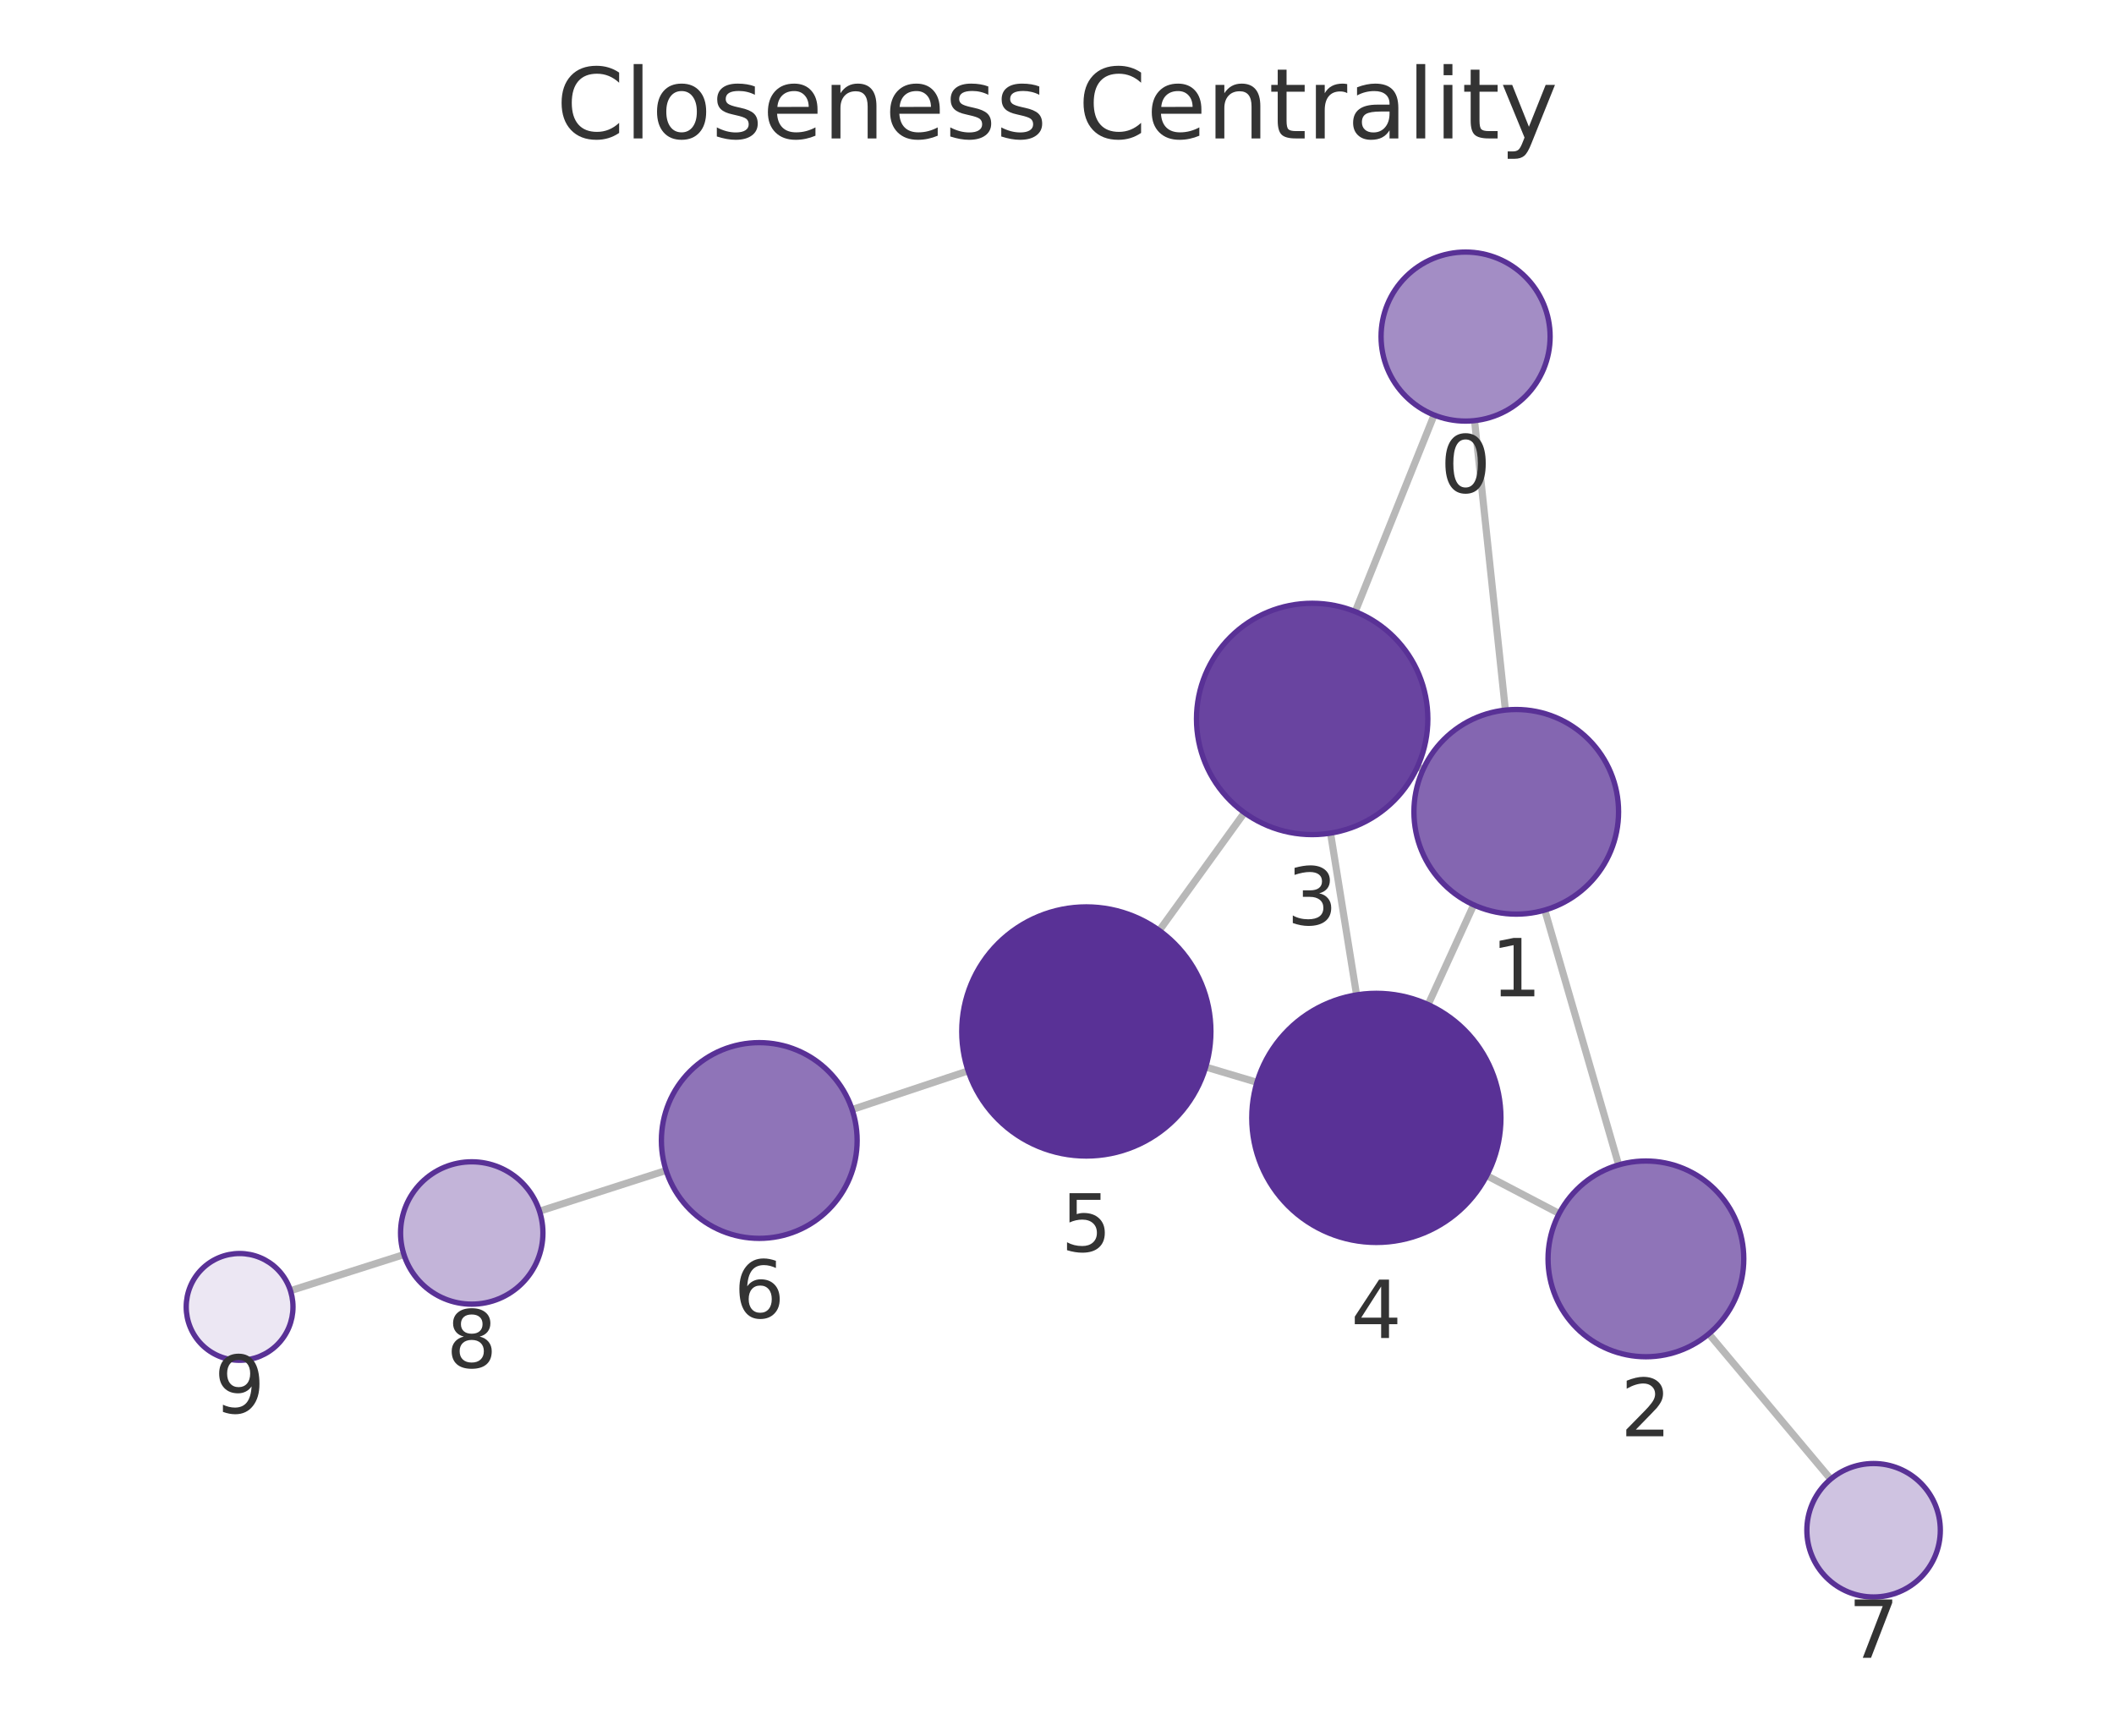
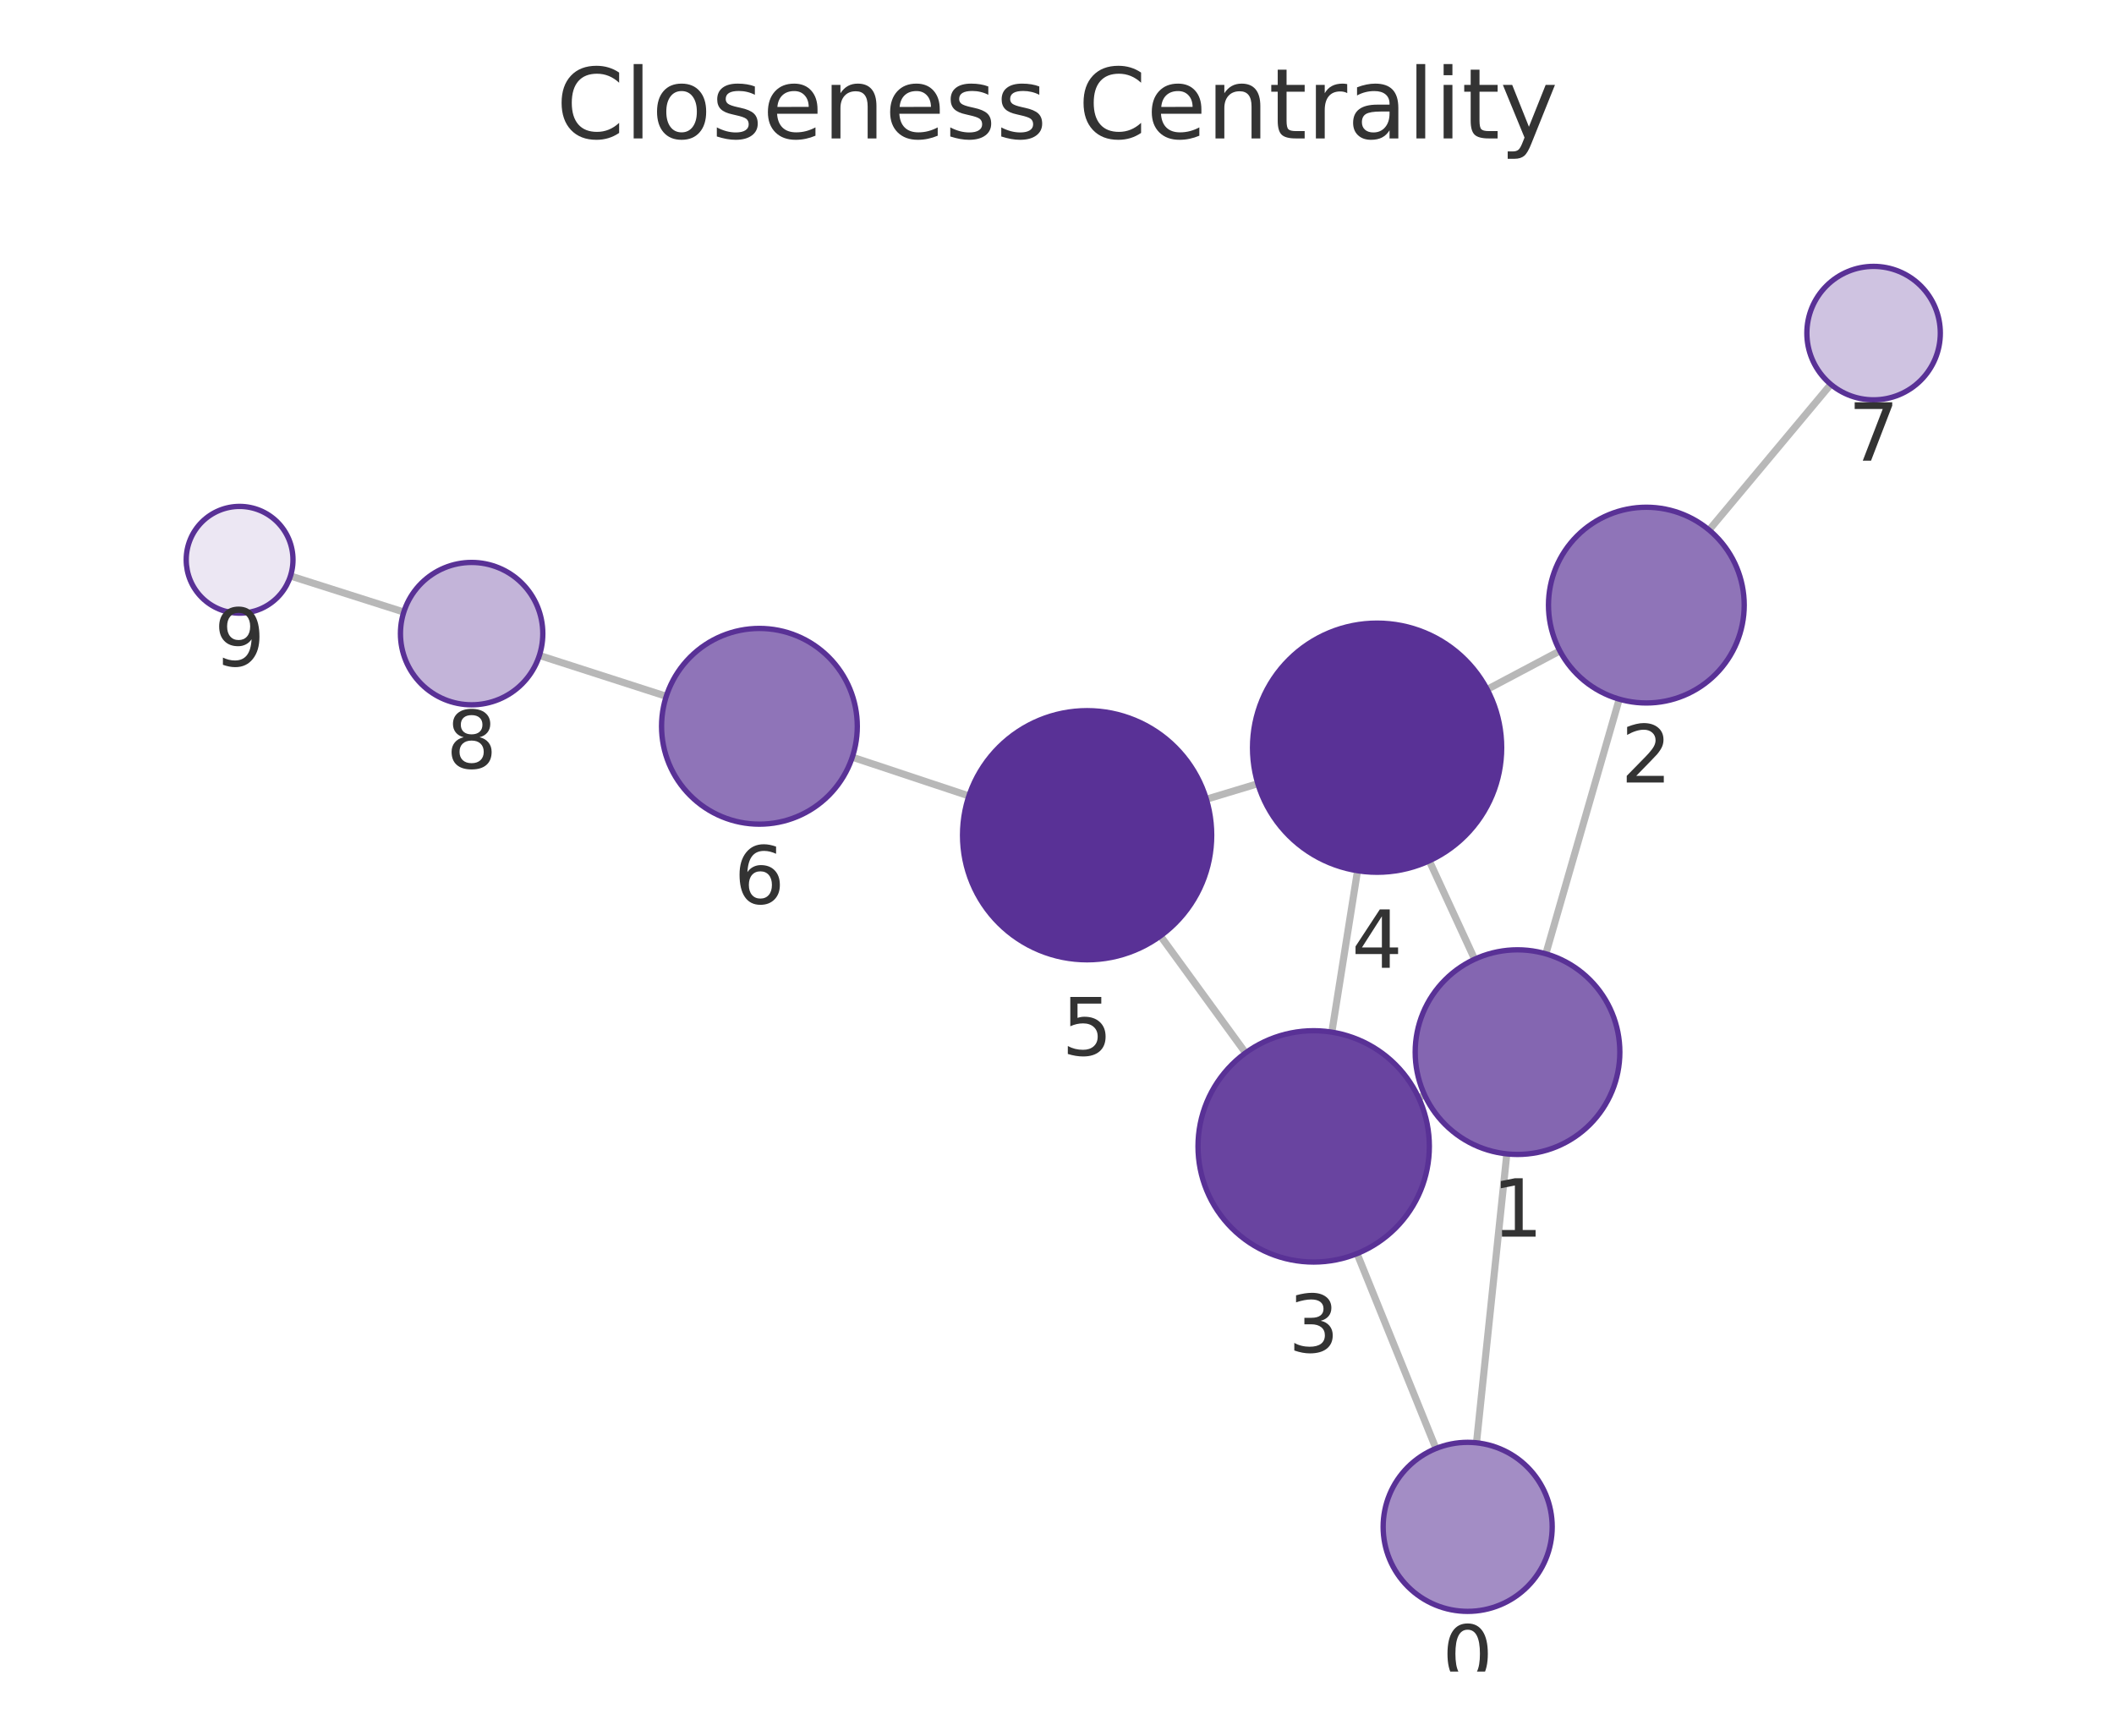
<svg xmlns="http://www.w3.org/2000/svg" xmlns:xlink="http://www.w3.org/1999/xlink" width="237.6pt" height="195.078pt" viewBox="0 0 237.6 195.078" version="1.1">
  <defs>
    <style type="text/css">*{stroke-linejoin: round; stroke-linecap: butt}</style>
  </defs>
  <g id="figure_1">
    <g id="patch_1">
      <path d="M 0 195.078  L 237.6 195.078  L 237.6 0  L 0 0  L 0 195.078  z " style="fill: none" />
    </g>
    <g id="axes_1">
      <g id="patch_2">
        <path d="M 7.2 187.878  L 230.4 187.878  L 230.4 21.558  L 7.2 21.558  L 7.2 187.878  z " style="fill: none" />
      </g>
      <g id="EdgeCollection_1">
-         <path d="M 165.73 47.277  L 169.198 79.809  " clip-path="url(#p75b2a2b35e)" style="fill: #b8b8b8; stroke: #b8b8b8; stroke-width: 0.8" />
-         <path d="M 161.185 46.647  L 152.32 68.74  " clip-path="url(#p75b2a2b35e)" style="fill: #b8b8b8; stroke: #b8b8b8; stroke-width: 0.8" />
-         <path d="M 173.621 102.289  L 181.926 130.927  " clip-path="url(#p75b2a2b35e)" style="fill: #b8b8b8; stroke: #b8b8b8; stroke-width: 0.8" />
-         <path d="M 159.95 86.481  L 159.311 86.19  " clip-path="url(#p75b2a2b35e)" style="fill: #b8b8b8; stroke: #b8b8b8; stroke-width: 0.8" />
-         <path d="M 165.637 101.703  L 160.514 112.911  " clip-path="url(#p75b2a2b35e)" style="fill: #b8b8b8; stroke: #b8b8b8; stroke-width: 0.8" />
-         <path d="M 175.243 136.393  L 167.099 132.133  " clip-path="url(#p75b2a2b35e)" style="fill: #b8b8b8; stroke: #b8b8b8; stroke-width: 0.8" />
-         <path d="M 192.06 149.919  L 205.759 166.248  " clip-path="url(#p75b2a2b35e)" style="fill: #b8b8b8; stroke: #b8b8b8; stroke-width: 0.8" />
-         <path d="M 149.544 93.639  L 152.47 111.822  " clip-path="url(#p75b2a2b35e)" style="fill: #b8b8b8; stroke: #b8b8b8; stroke-width: 0.8" />
-         <path d="M 139.865 91.341  L 130.296 104.583  " clip-path="url(#p75b2a2b35e)" style="fill: #b8b8b8; stroke: #b8b8b8; stroke-width: 0.8" />
-         <path d="M 141.277 121.646  L 135.513 119.928  " clip-path="url(#p75b2a2b35e)" style="fill: #b8b8b8; stroke: #b8b8b8; stroke-width: 0.8" />
-         <path d="M 108.814 120.358  L 95.772 124.707  " clip-path="url(#p75b2a2b35e)" style="fill: #b8b8b8; stroke: #b8b8b8; stroke-width: 0.8" />
-         <path d="M 74.865 131.554  L 60.637 136.131  " clip-path="url(#p75b2a2b35e)" style="fill: #b8b8b8; stroke: #b8b8b8; stroke-width: 0.8" />
-         <path d="M 45.398 141.007  L 32.647 145.067  " clip-path="url(#p75b2a2b35e)" style="fill: #b8b8b8; stroke: #b8b8b8; stroke-width: 0.8" />
+         <path d="M 165.949 162.162  L 169.358 129.691  " clip-path="url(#p4c130f83ab)" style="fill: #b8b8b8; stroke: #b8b8b8; stroke-width: 0.8" />
+         <path d="M 161.393 162.804  L 152.526 140.898  " clip-path="url(#p4c130f83ab)" style="fill: #b8b8b8; stroke: #b8b8b8; stroke-width: 0.8" />
+         <path d="M 173.743 107.204  L 181.992 78.581  " clip-path="url(#p4c130f83ab)" style="fill: #b8b8b8; stroke: #b8b8b8; stroke-width: 0.8" />
+         <path d="M 160.12 123.081  L 159.448 123.391  " clip-path="url(#p4c130f83ab)" style="fill: #b8b8b8; stroke: #b8b8b8; stroke-width: 0.8" />
+         <path d="M 165.742 107.811  L 160.641 96.75  " clip-path="url(#p4c130f83ab)" style="fill: #b8b8b8; stroke: #b8b8b8; stroke-width: 0.8" />
+         <path d="M 175.317 73.159  L 167.149 77.485  " clip-path="url(#p4c130f83ab)" style="fill: #b8b8b8; stroke: #b8b8b8; stroke-width: 0.8" />
+         <path d="M 192.091 59.57  L 205.772 43.196  " clip-path="url(#p4c130f83ab)" style="fill: #b8b8b8; stroke: #b8b8b8; stroke-width: 0.8" />
+         <path d="M 149.691 116.009  L 152.578 97.863  " clip-path="url(#p4c130f83ab)" style="fill: #b8b8b8; stroke: #b8b8b8; stroke-width: 0.8" />
+         <path d="M 139.997 118.338  L 130.425 105.193  " clip-path="url(#p4c130f83ab)" style="fill: #b8b8b8; stroke: #b8b8b8; stroke-width: 0.8" />
+         <path d="M 141.374 88.083  L 135.588 89.829  " clip-path="url(#p4c130f83ab)" style="fill: #b8b8b8; stroke: #b8b8b8; stroke-width: 0.8" />
+         <path d="M 108.9 89.459  L 95.794 85.102  " clip-path="url(#p4c130f83ab)" style="fill: #b8b8b8; stroke: #b8b8b8; stroke-width: 0.8" />
+         <path d="M 74.885 78.26  L 60.623 73.667  " clip-path="url(#p4c130f83ab)" style="fill: #b8b8b8; stroke: #b8b8b8; stroke-width: 0.8" />
+         <path d="M 45.385 68.79  L 32.647 64.737  " clip-path="url(#p4c130f83ab)" style="fill: #b8b8b8; stroke: #b8b8b8; stroke-width: 0.8" />
      </g>
      <g id="VertexCollection_1">
-         <path d="M 164.723 47.33  C 167.242 47.33 169.659 46.329 171.44 44.548  C 173.222 42.766 174.223 40.35 174.223 37.83  C 174.223 35.311 173.222 32.894 171.44 31.113  C 169.659 29.331 167.242 28.33 164.723 28.33  C 162.203 28.33 159.787 29.331 158.005 31.113  C 156.224 32.894 155.223 35.311 155.223 37.83  C 155.223 40.35 156.224 42.766 158.005 44.548  C 159.787 46.329 162.203 47.33 164.723 47.33  z " clip-path="url(#p75b2a2b35e)" style="fill: #a38dc5; stroke: #593196; stroke-width: 0.6" />
-         <path d="M 170.417 102.744  C 173.467 102.744 176.393 101.533 178.549 99.376  C 180.706 97.219 181.917 94.294 181.917 91.244  C 181.917 88.194 180.706 85.269 178.549 83.113  C 176.393 80.956 173.467 79.744 170.417 79.744  C 167.368 79.744 164.442 80.956 162.286 83.113  C 160.129 85.269 158.917 88.194 158.917 91.244  C 158.917 94.294 160.129 97.219 162.286 99.376  C 164.442 101.533 167.368 102.744 170.417 102.744  z " clip-path="url(#p75b2a2b35e)" style="fill: #8466b1; stroke: #593196; stroke-width: 0.6" />
-         <path d="M 184.99 152.492  C 187.907 152.492 190.705 151.333 192.768 149.27  C 194.831 147.207 195.99 144.409 195.99 141.492  C 195.99 138.574 194.831 135.776 192.768 133.713  C 190.705 131.651 187.907 130.492 184.99 130.492  C 182.073 130.492 179.275 131.651 177.212 133.713  C 175.149 135.776 173.99 138.574 173.99 141.492  C 173.99 144.409 175.149 147.207 177.212 149.27  C 179.275 151.333 182.073 152.492 184.99 152.492  z " clip-path="url(#p75b2a2b35e)" style="fill: #8f74b8; stroke: #593196; stroke-width: 0.6" />
-         <path d="M 147.479 93.805  C 150.927 93.805 154.233 92.435 156.671 89.997  C 159.109 87.559 160.479 84.252 160.479 80.805  C 160.479 77.357 159.109 74.05 156.671 71.612  C 154.233 69.174 150.927 67.805 147.479 67.805  C 144.031 67.805 140.724 69.174 138.287 71.612  C 135.849 74.05 134.479 77.357 134.479 80.805  C 134.479 84.252 135.849 87.559 138.287 89.997  C 140.724 92.435 144.031 93.805 147.479 93.805  z " clip-path="url(#p75b2a2b35e)" style="fill: #6944a0; stroke: #593196; stroke-width: 0.6" />
-         <path d="M 154.693 139.644  C 158.406 139.644 161.968 138.169 164.593 135.544  C 167.218 132.918 168.693 129.357 168.693 125.644  C 168.693 121.931 167.218 118.37 164.593 115.745  C 161.968 113.119 158.406 111.644 154.693 111.644  C 150.981 111.644 147.419 113.119 144.794 115.745  C 142.169 118.37 140.693 121.931 140.693 125.644  C 140.693 129.357 142.169 132.918 144.794 135.544  C 147.419 138.169 150.981 139.644 154.693 139.644  z " clip-path="url(#p75b2a2b35e)" style="fill: #593196; stroke: #593196; stroke-width: 0.6" />
-         <path d="M 122.096 129.93  C 125.809 129.93 129.37 128.455 131.995 125.829  C 134.621 123.204 136.096 119.643 136.096 115.93  C 136.096 112.217 134.621 108.656 131.995 106.03  C 129.37 103.405 125.809 101.93 122.096 101.93  C 118.383 101.93 114.822 103.405 112.196 106.03  C 109.571 108.656 108.096 112.217 108.096 115.93  C 108.096 119.643 109.571 123.204 112.196 125.829  C 114.822 128.455 118.383 129.93 122.096 129.93  z " clip-path="url(#p75b2a2b35e)" style="fill: #593196; stroke: #593196; stroke-width: 0.6" />
-         <path d="M 85.337 139.186  C 88.254 139.186 91.052 138.027 93.115 135.964  C 95.178 133.901 96.337 131.103 96.337 128.186  C 96.337 125.269 95.178 122.471 93.115 120.408  C 91.052 118.345 88.254 117.186 85.337 117.186  C 82.42 117.186 79.622 118.345 77.559 120.408  C 75.496 122.471 74.337 125.269 74.337 128.186  C 74.337 131.103 75.496 133.901 77.559 135.964  C 79.622 138.027 82.42 139.186 85.337 139.186  z " clip-path="url(#p75b2a2b35e)" style="fill: #8f74b8; stroke: #593196; stroke-width: 0.6" />
-         <path d="M 210.58 179.493  C 212.569 179.493 214.476 178.703 215.883 177.297  C 217.289 175.89 218.08 173.982 218.08 171.993  C 218.08 170.004 217.289 168.097 215.883 166.69  C 214.476 165.284 212.569 164.493 210.58 164.493  C 208.591 164.493 206.683 165.284 205.276 166.69  C 203.87 168.097 203.08 170.004 203.08 171.993  C 203.08 173.982 203.87 175.89 205.276 177.297  C 206.683 178.703 208.591 179.493 210.58 179.493  z " clip-path="url(#p75b2a2b35e)" style="fill: #cfc3e1; stroke: #593196; stroke-width: 0.6" />
-         <path d="M 53.021 146.58  C 55.142 146.58 57.177 145.737 58.678 144.237  C 60.178 142.737 61.021 140.702 61.021 138.58  C 61.021 136.459 60.178 134.424 58.678 132.923  C 57.177 131.423 55.142 130.58 53.021 130.58  C 50.899 130.58 48.864 131.423 47.364 132.923  C 45.864 134.424 45.021 136.459 45.021 138.58  C 45.021 140.702 45.864 142.737 47.364 144.237  C 48.864 145.737 50.899 146.58 53.021 146.58  z " clip-path="url(#p75b2a2b35e)" style="fill: #c3b4d9; stroke: #593196; stroke-width: 0.6" />
-         <path d="M 26.93 152.888  C 28.521 152.888 30.047 152.255 31.173 151.13  C 32.298 150.005 32.93 148.479 32.93 146.888  C 32.93 145.296 32.298 143.77 31.173 142.645  C 30.047 141.52 28.521 140.888 26.93 140.888  C 25.339 140.888 23.813 141.52 22.687 142.645  C 21.562 143.77 20.93 145.296 20.93 146.888  C 20.93 148.479 21.562 150.005 22.687 151.13  C 23.813 152.255 25.339 152.888 26.93 152.888  z " clip-path="url(#p75b2a2b35e)" style="fill: #ece7f3; stroke: #593196; stroke-width: 0.6" />
+         <path d="M 164.957 181.11  C 167.476 181.11 169.893 180.109 171.675 178.327  C 173.456 176.546 174.457 174.129 174.457 171.61  C 174.457 169.09 173.456 166.674 171.675 164.892  C 169.893 163.111 167.476 162.11 164.957 162.11  C 162.438 162.11 160.021 163.111 158.24 164.892  C 156.458 166.674 155.457 169.09 155.457 171.61  C 155.457 174.129 156.458 176.546 158.24 178.327  C 160.021 180.109 162.438 181.11 164.957 181.11  z " clip-path="url(#p4c130f83ab)" style="fill: #a38dc5; stroke: #593196; stroke-width: 0.6" />
+         <path d="M 170.559 129.754  C 173.608 129.754 176.534 128.542 178.69 126.386  C 180.847 124.229 182.059 121.304 182.059 118.254  C 182.059 115.204 180.847 112.279 178.69 110.122  C 176.534 107.966 173.608 106.754 170.559 106.754  C 167.509 106.754 164.583 107.966 162.427 110.122  C 160.27 112.279 159.059 115.204 159.059 118.254  C 159.059 121.304 160.27 124.229 162.427 126.386  C 164.583 128.542 167.509 129.754 170.559 129.754  z " clip-path="url(#p4c130f83ab)" style="fill: #8466b1; stroke: #593196; stroke-width: 0.6" />
+         <path d="M 185.039 79.011  C 187.956 79.011 190.754 77.852 192.817 75.79  C 194.879 73.727 196.039 70.929 196.039 68.011  C 196.039 65.094 194.879 62.296 192.817 60.233  C 190.754 58.171 187.956 57.011 185.039 57.011  C 182.121 57.011 179.323 58.171 177.26 60.233  C 175.198 62.296 174.039 65.094 174.039 68.011  C 174.039 70.929 175.198 73.727 177.26 75.79  C 179.323 77.852 182.121 79.011 185.039 79.011  z " clip-path="url(#p4c130f83ab)" style="fill: #8f74b8; stroke: #593196; stroke-width: 0.6" />
+         <path d="M 147.649 141.847  C 151.096 141.847 154.403 140.478 156.841 138.04  C 159.279 135.602 160.649 132.295 160.649 128.847  C 160.649 125.4 159.279 122.093 156.841 119.655  C 154.403 117.217 151.096 115.847 147.649 115.847  C 144.201 115.847 140.894 117.217 138.456 119.655  C 136.018 122.093 134.649 125.4 134.649 128.847  C 134.649 132.295 136.018 135.602 138.456 138.04  C 140.894 140.478 144.201 141.847 147.649 141.847  z " clip-path="url(#p4c130f83ab)" style="fill: #6944a0; stroke: #593196; stroke-width: 0.6" />
+         <path d="M 154.777 98.037  C 158.49 98.037 162.051 96.562 164.677 93.937  C 167.302 91.311 168.777 87.75 168.777 84.037  C 168.777 80.324 167.302 76.763 164.677 74.138  C 162.051 71.512 158.49 70.037 154.777 70.037  C 151.064 70.037 147.503 71.512 144.878 74.138  C 142.252 76.763 140.777 80.324 140.777 84.037  C 140.777 87.75 142.252 91.311 144.878 93.937  C 147.503 96.562 151.064 98.037 154.777 98.037  z " clip-path="url(#p4c130f83ab)" style="fill: #593196; stroke: #593196; stroke-width: 0.6" />
+         <path d="M 122.185 107.875  C 125.898 107.875 129.459 106.4 132.084 103.774  C 134.71 101.149 136.185 97.588 136.185 93.875  C 136.185 90.162 134.71 86.601 132.084 83.975  C 129.459 81.35 125.898 79.875 122.185 79.875  C 118.472 79.875 114.911 81.35 112.285 83.975  C 109.66 86.601 108.185 90.162 108.185 93.875  C 108.185 97.588 109.66 101.149 112.285 103.774  C 114.911 106.4 118.472 107.875 122.185 107.875  z " clip-path="url(#p4c130f83ab)" style="fill: #593196; stroke: #593196; stroke-width: 0.6" />
+         <path d="M 85.355 92.632  C 88.273 92.632 91.071 91.473 93.134 89.41  C 95.196 87.347 96.355 84.549 96.355 81.632  C 96.355 78.714 95.196 75.916 93.134 73.854  C 91.071 71.791 88.273 70.632 85.355 70.632  C 82.438 70.632 79.64 71.791 77.577 73.854  C 75.514 75.916 74.355 78.714 74.355 81.632  C 74.355 84.549 75.514 87.347 77.577 89.41  C 79.64 91.473 82.438 92.632 85.355 92.632  z " clip-path="url(#p4c130f83ab)" style="fill: #8f74b8; stroke: #593196; stroke-width: 0.6" />
+         <path d="M 210.58 44.94  C 212.569 44.94 214.477 44.15 215.883 42.744  C 217.29 41.337 218.08 39.429 218.08 37.44  C 218.08 35.451 217.29 33.543 215.883 32.137  C 214.477 30.731 212.569 29.94 210.58 29.94  C 208.591 29.94 206.683 30.731 205.277 32.137  C 203.87 33.543 203.08 35.451 203.08 37.44  C 203.08 39.429 203.87 41.337 205.277 42.744  C 206.683 44.15 208.591 44.94 210.58 44.94  z " clip-path="url(#p4c130f83ab)" style="fill: #cfc3e1; stroke: #593196; stroke-width: 0.6" />
+         <path d="M 53.008 79.215  C 55.13 79.215 57.165 78.372 58.665 76.872  C 60.165 75.372 61.008 73.337 61.008 71.215  C 61.008 69.094 60.165 67.058 58.665 65.558  C 57.165 64.058 55.13 63.215 53.008 63.215  C 50.887 63.215 48.852 64.058 47.352 65.558  C 45.851 67.058 45.008 69.094 45.008 71.215  C 45.008 73.337 45.851 75.372 47.352 76.872  C 48.852 78.372 50.887 79.215 53.008 79.215  z " clip-path="url(#p4c130f83ab)" style="fill: #c3b4d9; stroke: #593196; stroke-width: 0.6" />
+         <path d="M 26.93 68.917  C 28.521 68.917 30.047 68.285 31.172 67.16  C 32.297 66.035 32.93 64.509 32.93 62.917  C 32.93 61.326 32.297 59.8 31.172 58.675  C 30.047 57.55 28.521 56.917 26.93 56.917  C 25.338 56.917 23.812 57.55 22.687 58.675  C 21.562 59.8 20.93 61.326 20.93 62.917  C 20.93 64.509 21.562 66.035 22.687 67.16  C 23.812 68.285 25.338 68.917 26.93 68.917  z " clip-path="url(#p4c130f83ab)" style="fill: #ece7f3; stroke: #593196; stroke-width: 0.6" />
      </g>
      <g id="text_1">
-         <g clip-path="url(#p75b2a2b35e)">
-           <g style="fill: #333333" transform="translate(161.8595 55.36827) scale(0.09 -0.09)">
+         <g clip-path="url(#p4c130f83ab)">
+           <g style="fill: #333333" transform="translate(162.0939 189.1477) scale(0.09 -0.09)">
            <defs>
              <path id="DejaVuSans-13" d="M 2034 4250  Q 1547 4250 1301 3770  Q 1056 3291 1056 2328  Q 1056 1369 1301 889  Q 1547 409 2034 409  Q 2525 409 2770 889  Q 3016 1369 3016 2328  Q 3016 3291 2770 3770  Q 2525 4250 2034 4250  z M 2034 4750  Q 2819 4750 3233 4129  Q 3647 3509 3647 2328  Q 3647 1150 3233 529  Q 2819 -91 2034 -91  Q 1250 -91 836 529  Q 422 1150 422 2328  Q 422 3509 836 4129  Q 1250 4750 2034 4750  z " transform="scale(0.015625)" />
            </defs>
            <use xlink:href="#DejaVuSans-13" />
          </g>
        </g>
      </g>
      <g id="text_2">
-         <g clip-path="url(#p75b2a2b35e)">
-           <g style="fill: #333333" transform="translate(167.5543 111.9822) scale(0.09 -0.09)">
+         <g clip-path="url(#p4c130f83ab)">
+           <g style="fill: #333333" transform="translate(167.6955 138.992) scale(0.09 -0.09)">
            <defs>
              <path id="DejaVuSans-14" d="M 794 531  L 1825 531  L 1825 4091  L 703 3866  L 703 4441  L 1819 4666  L 2450 4666  L 2450 531  L 3481 531  L 3481 0  L 794 0  L 794 531  z " transform="scale(0.015625)" />
            </defs>
            <use xlink:href="#DejaVuSans-14" />
          </g>
        </g>
      </g>
      <g id="text_3">
-         <g clip-path="url(#p75b2a2b35e)">
-           <g style="fill: #333333" transform="translate(182.1269 161.4295) scale(0.09 -0.09)">
+         <g clip-path="url(#p4c130f83ab)">
+           <g style="fill: #333333" transform="translate(182.1754 87.94937) scale(0.09 -0.09)">
            <defs>
              <path id="DejaVuSans-15" d="M 1228 531  L 3431 531  L 3431 0  L 469 0  L 469 531  Q 828 903 1448 1529  Q 2069 2156 2228 2338  Q 2531 2678 2651 2914  Q 2772 3150 2772 3378  Q 2772 3750 2511 3984  Q 2250 4219 1831 4219  Q 1534 4219 1204 4116  Q 875 4013 500 3803  L 500 4441  Q 881 4594 1212 4672  Q 1544 4750 1819 4750  Q 2544 4750 2975 4387  Q 3406 4025 3406 3419  Q 3406 3131 3298 2873  Q 3191 2616 2906 2266  Q 2828 2175 2409 1742  Q 1991 1309 1228 531  z " transform="scale(0.015625)" />
            </defs>
            <use xlink:href="#DejaVuSans-15" />
          </g>
        </g>
      </g>
      <g id="text_4">
-         <g clip-path="url(#p75b2a2b35e)">
-           <g style="fill: #333333" transform="translate(144.6158 103.9424) scale(0.09 -0.09)">
+         <g clip-path="url(#p4c130f83ab)">
+           <g style="fill: #333333" transform="translate(144.7856 151.9853) scale(0.09 -0.09)">
            <defs>
              <path id="DejaVuSans-16" d="M 2597 2516  Q 3050 2419 3304 2112  Q 3559 1806 3559 1356  Q 3559 666 3084 287  Q 2609 -91 1734 -91  Q 1441 -91 1130 -33  Q 819 25 488 141  L 488 750  Q 750 597 1062 519  Q 1375 441 1716 441  Q 2309 441 2620 675  Q 2931 909 2931 1356  Q 2931 1769 2642 2001  Q 2353 2234 1838 2234  L 1294 2234  L 1294 2753  L 1863 2753  Q 2328 2753 2575 2939  Q 2822 3125 2822 3475  Q 2822 3834 2567 4026  Q 2313 4219 1838 4219  Q 1578 4219 1281 4162  Q 984 4106 628 3988  L 628 4550  Q 988 4650 1302 4700  Q 1616 4750 1894 4750  Q 2613 4750 3031 4423  Q 3450 4097 3450 3541  Q 3450 3153 3228 2886  Q 3006 2619 2597 2516  z " transform="scale(0.015625)" />
            </defs>
            <use xlink:href="#DejaVuSans-16" />
          </g>
        </g>
      </g>
      <g id="text_5">
-         <g clip-path="url(#p75b2a2b35e)">
-           <g style="fill: #333333" transform="translate(151.8303 150.382) scale(0.09 -0.09)">
+         <g clip-path="url(#p4c130f83ab)">
+           <g style="fill: #333333" transform="translate(151.9139 108.7751) scale(0.09 -0.09)">
            <defs>
              <path id="DejaVuSans-17" d="M 2419 4116  L 825 1625  L 2419 1625  L 2419 4116  z M 2253 4666  L 3047 4666  L 3047 1625  L 3713 1625  L 3713 1100  L 3047 1100  L 3047 0  L 2419 0  L 2419 1100  L 313 1100  L 313 1709  L 2253 4666  z " transform="scale(0.015625)" />
            </defs>
            <use xlink:href="#DejaVuSans-17" />
          </g>
        </g>
      </g>
      <g id="text_6">
-         <g clip-path="url(#p75b2a2b35e)">
-           <g style="fill: #333333" transform="translate(119.2325 140.6677) scale(0.09 -0.09)">
+         <g clip-path="url(#p4c130f83ab)">
+           <g style="fill: #333333" transform="translate(119.3217 118.6128) scale(0.09 -0.09)">
            <defs>
              <path id="DejaVuSans-18" d="M 691 4666  L 3169 4666  L 3169 4134  L 1269 4134  L 1269 2991  Q 1406 3038 1543 3061  Q 1681 3084 1819 3084  Q 2600 3084 3056 2656  Q 3513 2228 3513 1497  Q 3513 744 3044 326  Q 2575 -91 1722 -91  Q 1428 -91 1123 -41  Q 819 9 494 109  L 494 744  Q 775 591 1075 516  Q 1375 441 1709 441  Q 2250 441 2565 725  Q 2881 1009 2881 1497  Q 2881 1984 2565 2268  Q 2250 2553 1709 2553  Q 1456 2553 1204 2497  Q 953 2441 691 2322  L 691 4666  z " transform="scale(0.015625)" />
            </defs>
            <use xlink:href="#DejaVuSans-18" />
          </g>
        </g>
      </g>
      <g id="text_7">
-         <g clip-path="url(#p75b2a2b35e)">
-           <g style="fill: #333333" transform="translate(82.47397 148.1238) scale(0.09 -0.09)">
+         <g clip-path="url(#p4c130f83ab)">
+           <g style="fill: #333333" transform="translate(82.49233 101.5696) scale(0.09 -0.09)">
            <defs>
              <path id="DejaVuSans-19" d="M 2113 2584  Q 1688 2584 1439 2293  Q 1191 2003 1191 1497  Q 1191 994 1439 701  Q 1688 409 2113 409  Q 2538 409 2786 701  Q 3034 994 3034 1497  Q 3034 2003 2786 2293  Q 2538 2584 2113 2584  z M 3366 4563  L 3366 3988  Q 3128 4100 2886 4159  Q 2644 4219 2406 4219  Q 1781 4219 1451 3797  Q 1122 3375 1075 2522  Q 1259 2794 1537 2939  Q 1816 3084 2150 3084  Q 2853 3084 3261 2657  Q 3669 2231 3669 1497  Q 3669 778 3244 343  Q 2819 -91 2113 -91  Q 1303 -91 875 529  Q 447 1150 447 2328  Q 447 3434 972 4092  Q 1497 4750 2381 4750  Q 2619 4750 2861 4703  Q 3103 4656 3366 4563  z " transform="scale(0.015625)" />
            </defs>
            <use xlink:href="#DejaVuSans-19" />
          </g>
        </g>
      </g>
      <g id="text_8">
-         <g clip-path="url(#p75b2a2b35e)">
-           <g style="fill: #333333" transform="translate(207.7165 186.3313) scale(0.09 -0.09)">
+         <g clip-path="url(#p4c130f83ab)">
+           <g style="fill: #333333" transform="translate(207.7171 51.77817) scale(0.09 -0.09)">
            <defs>
              <path id="DejaVuSans-1a" d="M 525 4666  L 3525 4666  L 3525 4397  L 1831 0  L 1172 0  L 2766 4134  L 525 4134  L 525 4666  z " transform="scale(0.015625)" />
            </defs>
            <use xlink:href="#DejaVuSans-1a" />
          </g>
        </g>
      </g>
      <g id="text_9">
-         <g clip-path="url(#p75b2a2b35e)">
-           <g style="fill: #333333" transform="translate(50.15772 153.7182) scale(0.09 -0.09)">
+         <g clip-path="url(#p4c130f83ab)">
+           <g style="fill: #333333" transform="translate(50.14525 86.35302) scale(0.09 -0.09)">
            <defs>
              <path id="DejaVuSans-1b" d="M 2034 2216  Q 1584 2216 1326 1975  Q 1069 1734 1069 1313  Q 1069 891 1326 650  Q 1584 409 2034 409  Q 2484 409 2743 651  Q 3003 894 3003 1313  Q 3003 1734 2745 1975  Q 2488 2216 2034 2216  z M 1403 2484  Q 997 2584 770 2862  Q 544 3141 544 3541  Q 544 4100 942 4425  Q 1341 4750 2034 4750  Q 2731 4750 3128 4425  Q 3525 4100 3525 3541  Q 3525 3141 3298 2862  Q 3072 2584 2669 2484  Q 3125 2378 3379 2068  Q 3634 1759 3634 1313  Q 3634 634 3220 271  Q 2806 -91 2034 -91  Q 1263 -91 848 271  Q 434 634 434 1313  Q 434 1759 690 2068  Q 947 2378 1403 2484  z M 1172 3481  Q 1172 3119 1398 2916  Q 1625 2713 2034 2713  Q 2441 2713 2670 2916  Q 2900 3119 2900 3481  Q 2900 3844 2670 4047  Q 2441 4250 2034 4250  Q 1625 4250 1398 4047  Q 1172 3844 1172 3481  z " transform="scale(0.015625)" />
            </defs>
            <use xlink:href="#DejaVuSans-1b" />
          </g>
        </g>
      </g>
      <g id="text_10">
-         <g clip-path="url(#p75b2a2b35e)">
-           <g style="fill: #333333" transform="translate(24.06689 158.8255) scale(0.09 -0.09)">
+         <g clip-path="url(#p4c130f83ab)">
+           <g style="fill: #333333" transform="translate(24.06645 74.85536) scale(0.09 -0.09)">
            <defs>
              <path id="DejaVuSans-1c" d="M 703 97  L 703 672  Q 941 559 1184 500  Q 1428 441 1663 441  Q 2288 441 2617 861  Q 2947 1281 2994 2138  Q 2813 1869 2534 1725  Q 2256 1581 1919 1581  Q 1219 1581 811 2004  Q 403 2428 403 3163  Q 403 3881 828 4315  Q 1253 4750 1959 4750  Q 2769 4750 3195 4129  Q 3622 3509 3622 2328  Q 3622 1225 3098 567  Q 2575 -91 1691 -91  Q 1453 -91 1209 -44  Q 966 3 703 97  z M 1959 2075  Q 2384 2075 2632 2365  Q 2881 2656 2881 3163  Q 2881 3666 2632 3958  Q 2384 4250 1959 4250  Q 1534 4250 1286 3958  Q 1038 3666 1038 3163  Q 1038 2656 1286 2365  Q 1534 2075 1959 2075  z " transform="scale(0.015625)" />
            </defs>
            <use xlink:href="#DejaVuSans-1c" />
          </g>
        </g>
      </g>
      <g id="matplotlib.axis_1" />
      <g id="matplotlib.axis_2" />
      <g id="text_11">
        <g style="fill: #333333" transform="translate(62.5032 15.55828) scale(0.11 -0.11)">
          <defs>
            <path id="DejaVuSans-26" d="M 4122 4306  L 4122 3641  Q 3803 3938 3442 4084  Q 3081 4231 2675 4231  Q 1875 4231 1450 3742  Q 1025 3253 1025 2328  Q 1025 1406 1450 917  Q 1875 428 2675 428  Q 3081 428 3442 575  Q 3803 722 4122 1019  L 4122 359  Q 3791 134 3420 21  Q 3050 -91 2638 -91  Q 1578 -91 968 557  Q 359 1206 359 2328  Q 359 3453 968 4101  Q 1578 4750 2638 4750  Q 3056 4750 3426 4639  Q 3797 4528 4122 4306  z " transform="scale(0.015625)" />
            <path id="DejaVuSans-4f" d="M 603 4863  L 1178 4863  L 1178 0  L 603 0  L 603 4863  z " transform="scale(0.015625)" />
            <path id="DejaVuSans-52" d="M 1959 3097  Q 1497 3097 1228 2736  Q 959 2375 959 1747  Q 959 1119 1226 758  Q 1494 397 1959 397  Q 2419 397 2687 759  Q 2956 1122 2956 1747  Q 2956 2369 2687 2733  Q 2419 3097 1959 3097  z M 1959 3584  Q 2709 3584 3137 3096  Q 3566 2609 3566 1747  Q 3566 888 3137 398  Q 2709 -91 1959 -91  Q 1206 -91 779 398  Q 353 888 353 1747  Q 353 2609 779 3096  Q 1206 3584 1959 3584  z " transform="scale(0.015625)" />
            <path id="DejaVuSans-56" d="M 2834 3397  L 2834 2853  Q 2591 2978 2328 3040  Q 2066 3103 1784 3103  Q 1356 3103 1142 2972  Q 928 2841 928 2578  Q 928 2378 1081 2264  Q 1234 2150 1697 2047  L 1894 2003  Q 2506 1872 2764 1633  Q 3022 1394 3022 966  Q 3022 478 2636 193  Q 2250 -91 1575 -91  Q 1294 -91 989 -36  Q 684 19 347 128  L 347 722  Q 666 556 975 473  Q 1284 391 1588 391  Q 1994 391 2212 530  Q 2431 669 2431 922  Q 2431 1156 2273 1281  Q 2116 1406 1581 1522  L 1381 1569  Q 847 1681 609 1914  Q 372 2147 372 2553  Q 372 3047 722 3315  Q 1072 3584 1716 3584  Q 2034 3584 2315 3537  Q 2597 3491 2834 3397  z " transform="scale(0.015625)" />
            <path id="DejaVuSans-48" d="M 3597 1894  L 3597 1613  L 953 1613  Q 991 1019 1311 708  Q 1631 397 2203 397  Q 2534 397 2845 478  Q 3156 559 3463 722  L 3463 178  Q 3153 47 2828 -22  Q 2503 -91 2169 -91  Q 1331 -91 842 396  Q 353 884 353 1716  Q 353 2575 817 3079  Q 1281 3584 2069 3584  Q 2775 3584 3186 3129  Q 3597 2675 3597 1894  z M 3022 2063  Q 3016 2534 2758 2815  Q 2500 3097 2075 3097  Q 1594 3097 1305 2825  Q 1016 2553 972 2059  L 3022 2063  z " transform="scale(0.015625)" />
            <path id="DejaVuSans-51" d="M 3513 2113  L 3513 0  L 2938 0  L 2938 2094  Q 2938 2591 2744 2837  Q 2550 3084 2163 3084  Q 1697 3084 1428 2787  Q 1159 2491 1159 1978  L 1159 0  L 581 0  L 581 3500  L 1159 3500  L 1159 2956  Q 1366 3272 1645 3428  Q 1925 3584 2291 3584  Q 2894 3584 3203 3211  Q 3513 2838 3513 2113  z " transform="scale(0.015625)" />
            <path id="DejaVuSans-3" transform="scale(0.015625)" />
            <path id="DejaVuSans-57" d="M 1172 4494  L 1172 3500  L 2356 3500  L 2356 3053  L 1172 3053  L 1172 1153  Q 1172 725 1289 603  Q 1406 481 1766 481  L 2356 481  L 2356 0  L 1766 0  Q 1100 0 847 248  Q 594 497 594 1153  L 594 3053  L 172 3053  L 172 3500  L 594 3500  L 594 4494  L 1172 4494  z " transform="scale(0.015625)" />
            <path id="DejaVuSans-55" d="M 2631 2963  Q 2534 3019 2420 3045  Q 2306 3072 2169 3072  Q 1681 3072 1420 2755  Q 1159 2438 1159 1844  L 1159 0  L 581 0  L 581 3500  L 1159 3500  L 1159 2956  Q 1341 3275 1631 3429  Q 1922 3584 2338 3584  Q 2397 3584 2469 3576  Q 2541 3569 2628 3553  L 2631 2963  z " transform="scale(0.015625)" />
            <path id="DejaVuSans-44" d="M 2194 1759  Q 1497 1759 1228 1600  Q 959 1441 959 1056  Q 959 750 1161 570  Q 1363 391 1709 391  Q 2188 391 2477 730  Q 2766 1069 2766 1631  L 2766 1759  L 2194 1759  z M 3341 1997  L 3341 0  L 2766 0  L 2766 531  Q 2569 213 2275 61  Q 1981 -91 1556 -91  Q 1019 -91 701 211  Q 384 513 384 1019  Q 384 1609 779 1909  Q 1175 2209 1959 2209  L 2766 2209  L 2766 2266  Q 2766 2663 2505 2880  Q 2244 3097 1772 3097  Q 1472 3097 1187 3025  Q 903 2953 641 2809  L 641 3341  Q 956 3463 1253 3523  Q 1550 3584 1831 3584  Q 2591 3584 2966 3190  Q 3341 2797 3341 1997  z " transform="scale(0.015625)" />
            <path id="DejaVuSans-4c" d="M 603 3500  L 1178 3500  L 1178 0  L 603 0  L 603 3500  z M 603 4863  L 1178 4863  L 1178 4134  L 603 4134  L 603 4863  z " transform="scale(0.015625)" />
            <path id="DejaVuSans-5c" d="M 2059 -325  Q 1816 -950 1584 -1140  Q 1353 -1331 966 -1331  L 506 -1331  L 506 -850  L 844 -850  Q 1081 -850 1212 -737  Q 1344 -625 1503 -206  L 1606 56  L 191 3500  L 800 3500  L 1894 763  L 2988 3500  L 3597 3500  L 2059 -325  z " transform="scale(0.015625)" />
          </defs>
          <use xlink:href="#DejaVuSans-26" />
          <use xlink:href="#DejaVuSans-4f" transform="translate(69.82812 0)" />
          <use xlink:href="#DejaVuSans-52" transform="translate(97.60938 0)" />
          <use xlink:href="#DejaVuSans-56" transform="translate(158.7969 0)" />
          <use xlink:href="#DejaVuSans-48" transform="translate(210.8906 0)" />
          <use xlink:href="#DejaVuSans-51" transform="translate(272.4219 0)" />
          <use xlink:href="#DejaVuSans-48" transform="translate(335.7969 0)" />
          <use xlink:href="#DejaVuSans-56" transform="translate(397.3281 0)" />
          <use xlink:href="#DejaVuSans-56" transform="translate(449.4219 0)" />
          <use xlink:href="#DejaVuSans-3" transform="translate(501.5156 0)" />
          <use xlink:href="#DejaVuSans-26" transform="translate(533.2969 0)" />
          <use xlink:href="#DejaVuSans-48" transform="translate(603.125 0)" />
          <use xlink:href="#DejaVuSans-51" transform="translate(664.6562 0)" />
          <use xlink:href="#DejaVuSans-57" transform="translate(728.0312 0)" />
          <use xlink:href="#DejaVuSans-55" transform="translate(767.2344 0)" />
          <use xlink:href="#DejaVuSans-44" transform="translate(808.3438 0)" />
          <use xlink:href="#DejaVuSans-4f" transform="translate(869.625 0)" />
          <use xlink:href="#DejaVuSans-4c" transform="translate(897.4062 0)" />
          <use xlink:href="#DejaVuSans-57" transform="translate(925.1875 0)" />
          <use xlink:href="#DejaVuSans-5c" transform="translate(964.3906 0)" />
        </g>
      </g>
    </g>
  </g>
  <defs>
-     <clipPath id="p75b2a2b35e">
+     <clipPath id="p4c130f83ab">
      <rect x="7.2" y="21.558" width="223.2" height="166.32" />
    </clipPath>
  </defs>
</svg>
